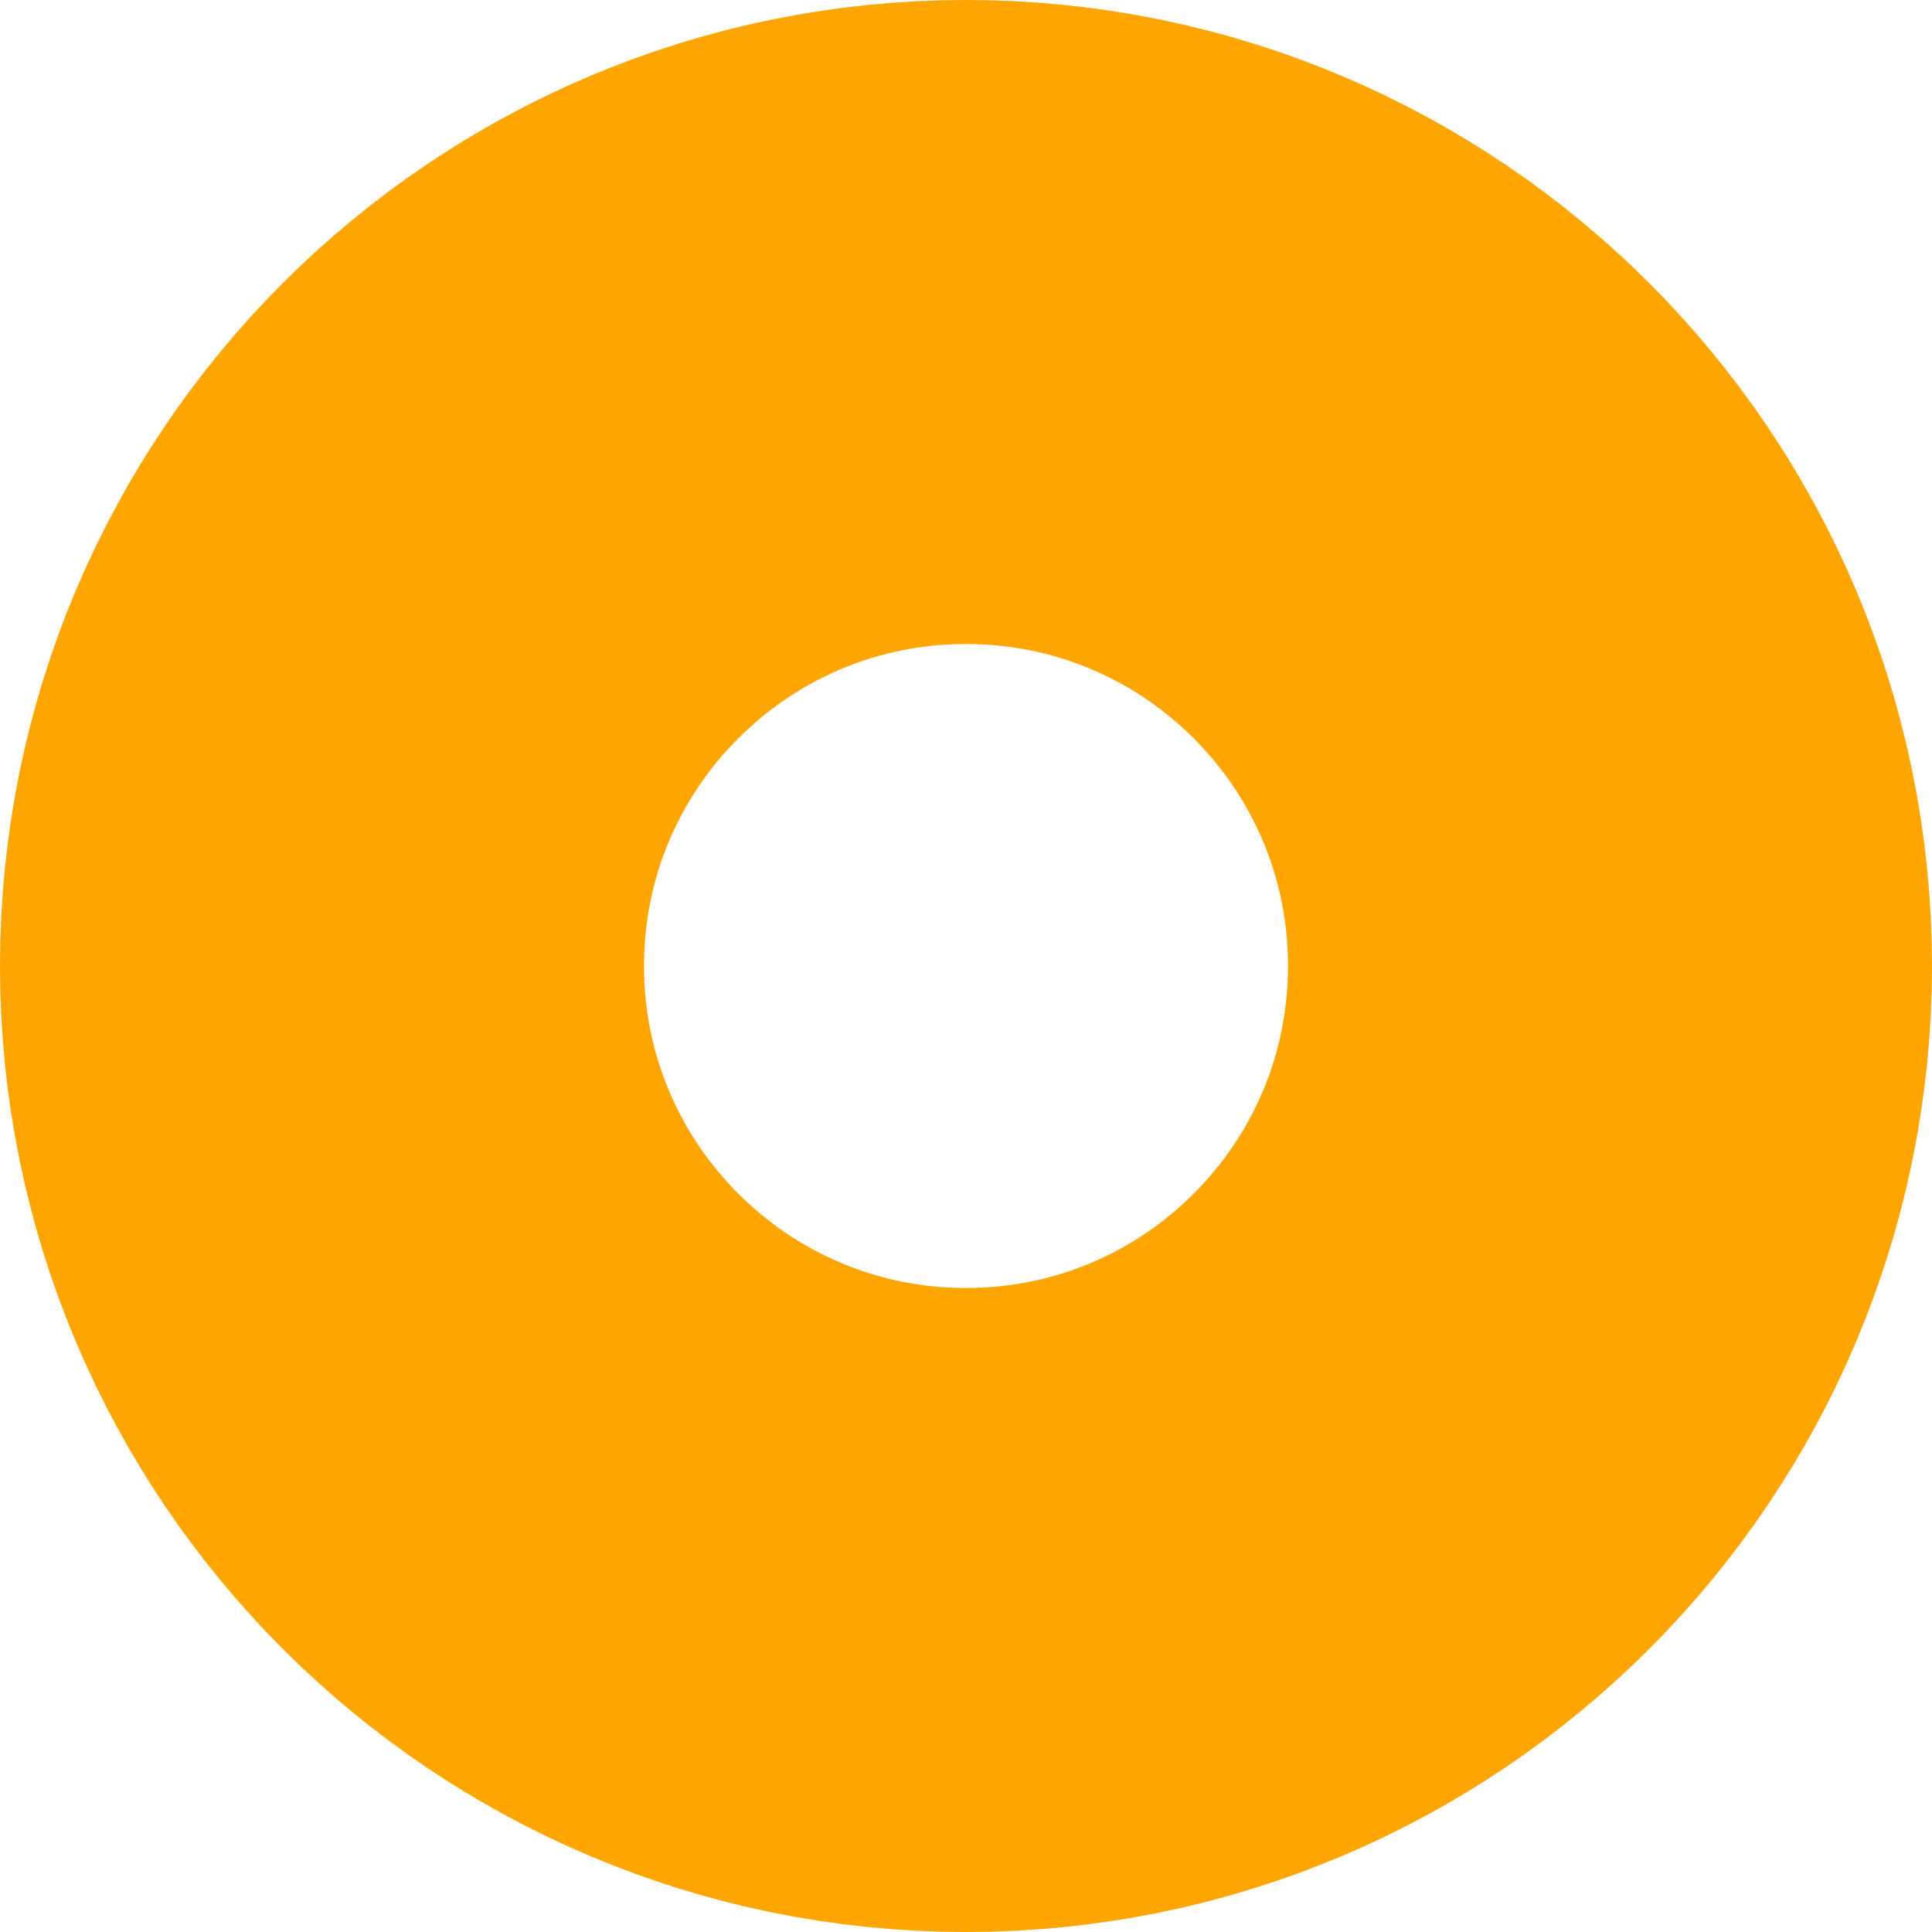
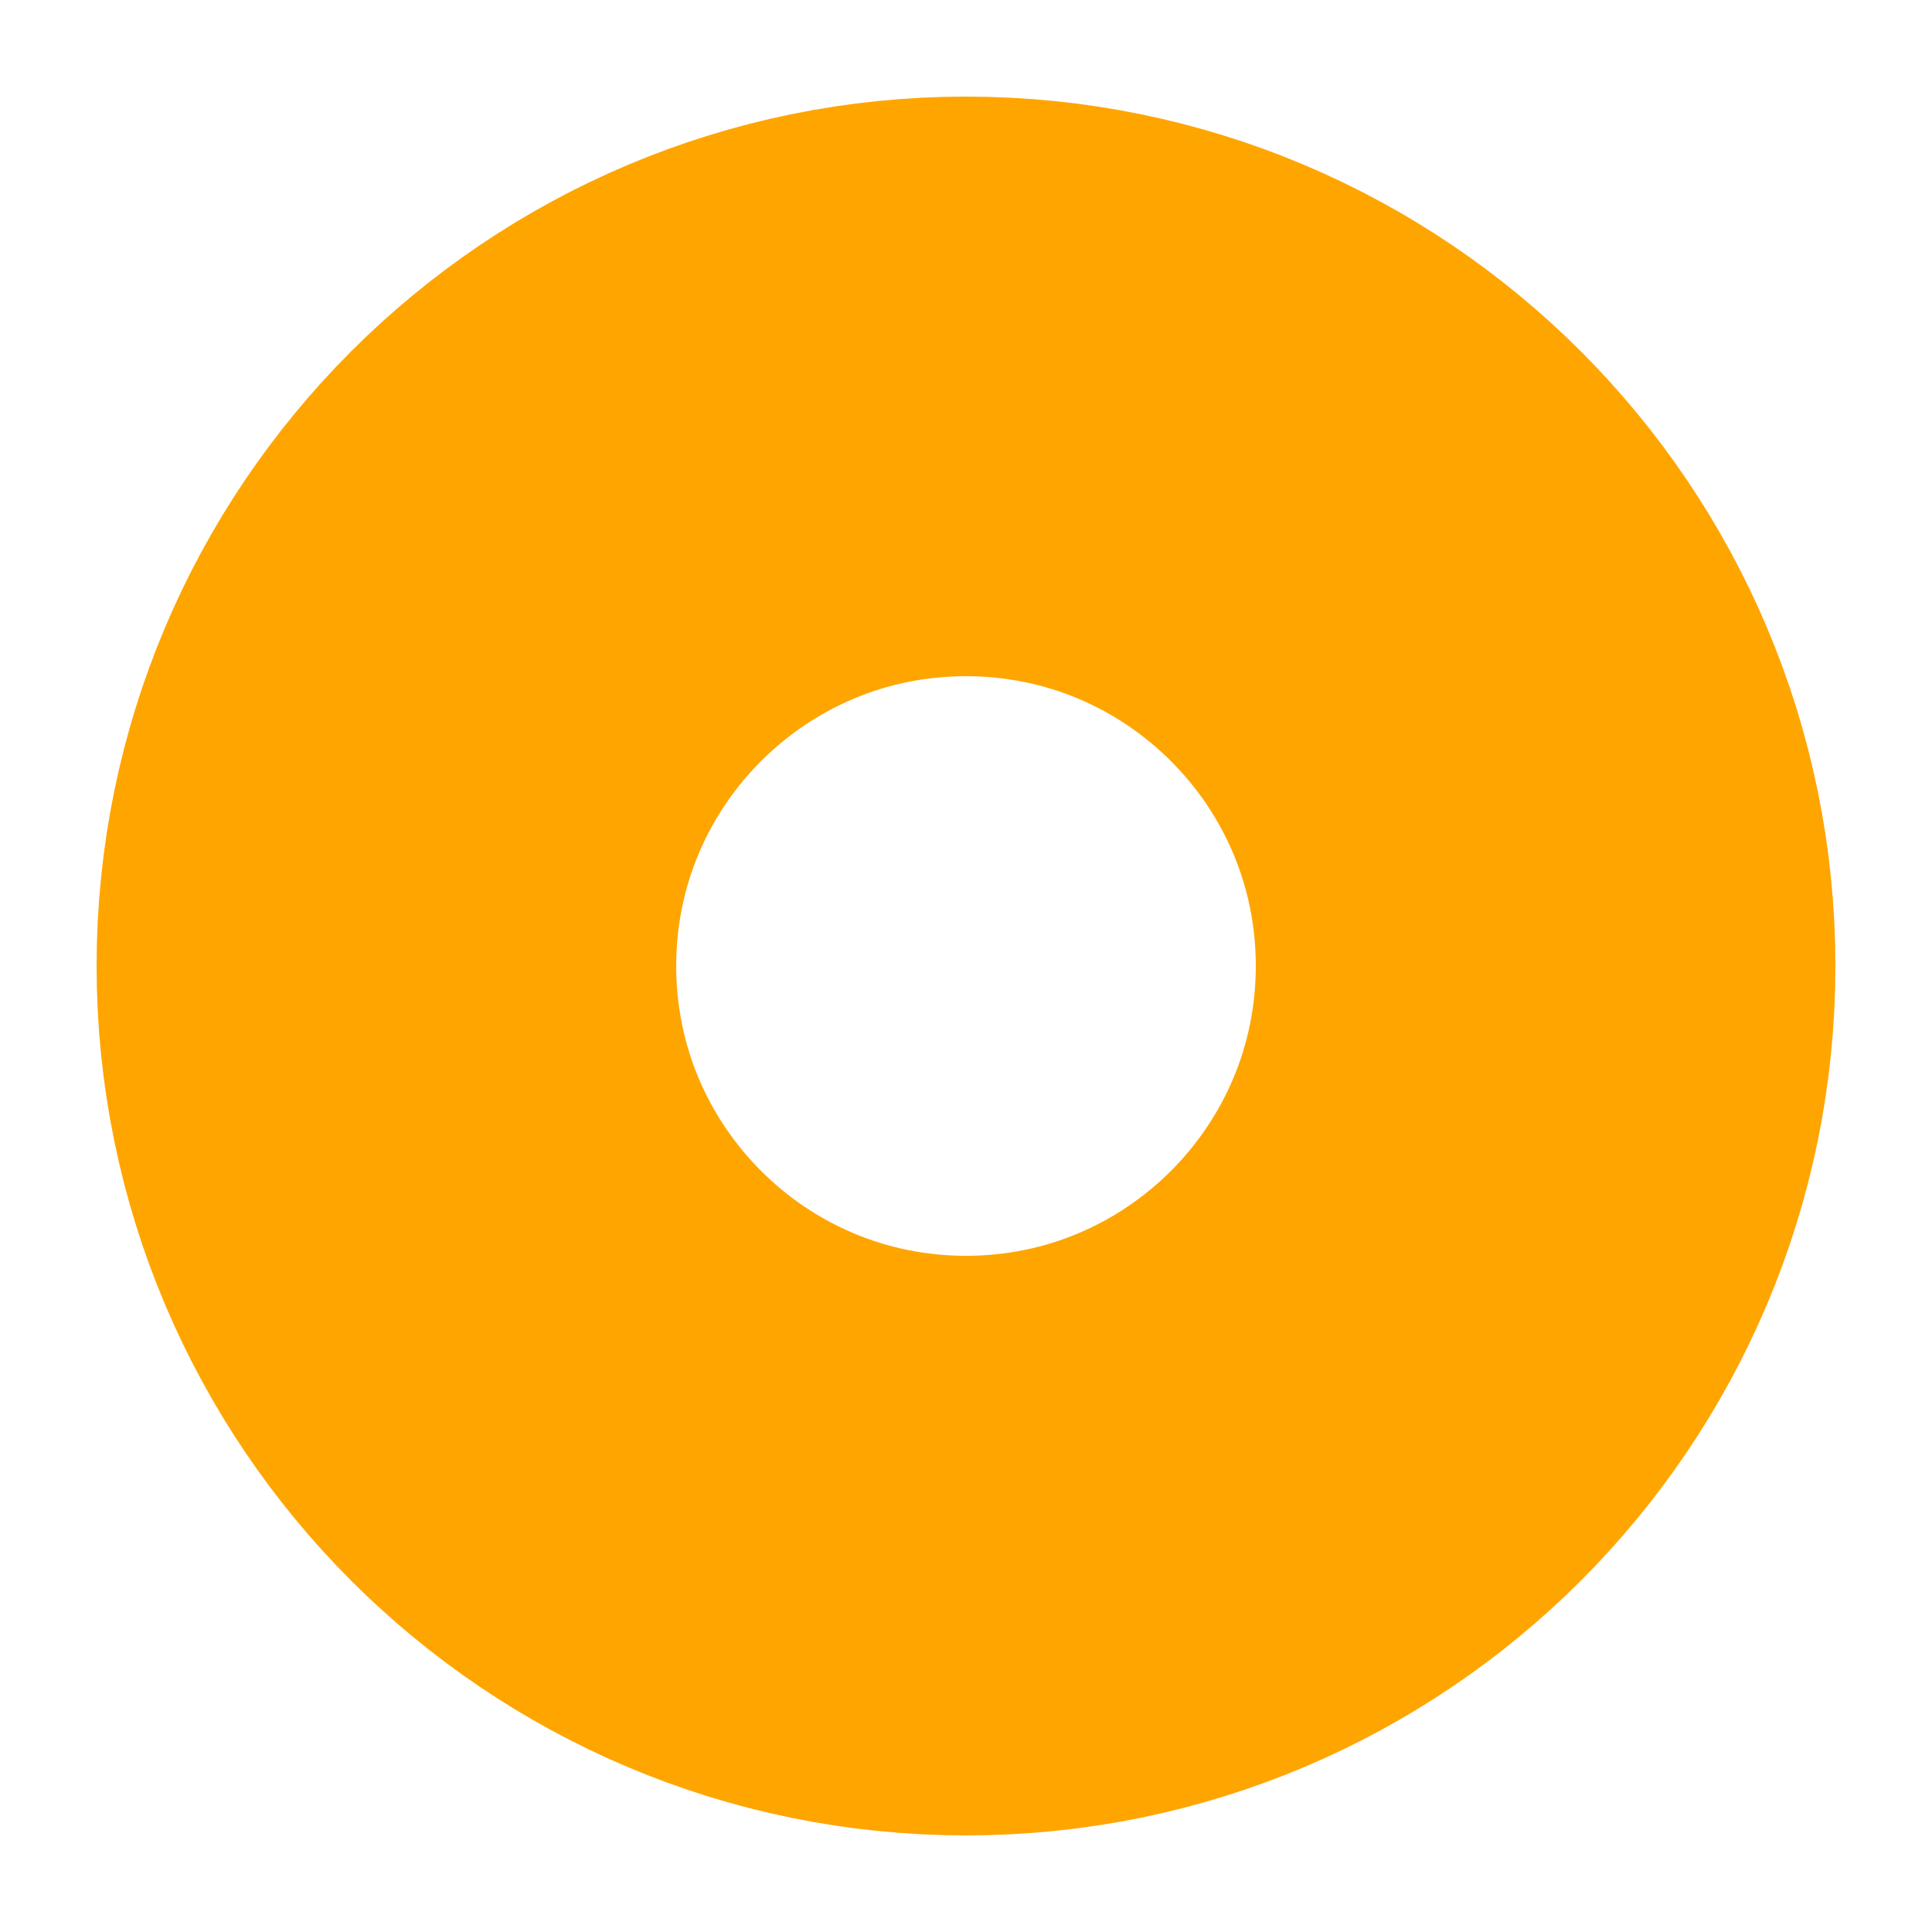
- <svg xmlns="http://www.w3.org/2000/svg" width="12" height="12" version="1.1">
-   <circle cx="6" cy="6" r="4" fill="none" stroke="#FFA500" stroke-width="4" />
+ <svg xmlns="http://www.w3.org/2000/svg" width="10" height="10" version="1.1">
+   <circle cx="5" cy="5" r="3" fill="none" stroke="#FFA500" stroke-width="3" />
</svg>
